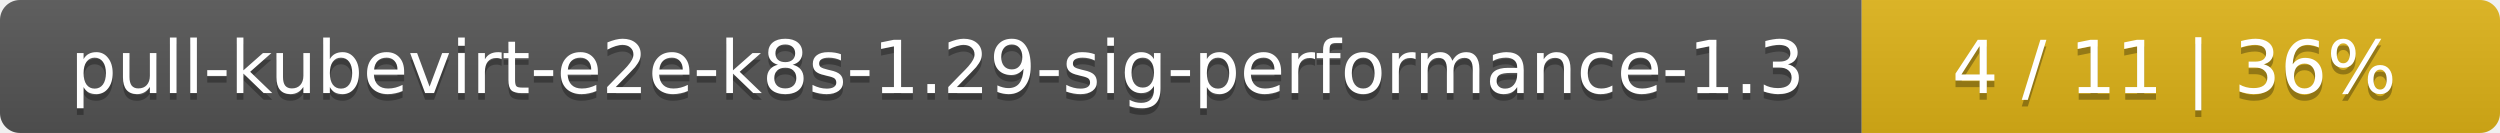
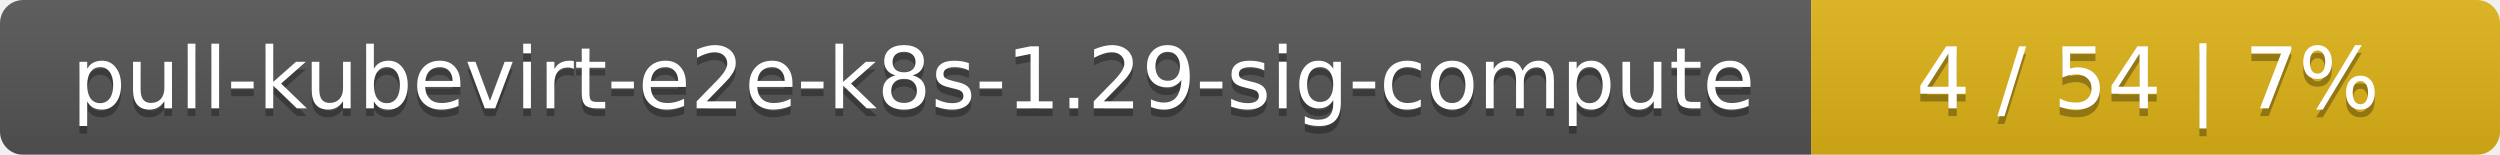
- <svg xmlns="http://www.w3.org/2000/svg" width="376" height="20">
+ <svg xmlns="http://www.w3.org/2000/svg" width="323" height="20">
  <linearGradient id="smooth" x2="0" y2="100%">
    <stop offset="0" stop-color="#bbb" stop-opacity=".1" />
    <stop offset="1" stop-opacity=".1" />
  </linearGradient>
  <mask id="round">
-     <rect width="376" height="20" rx="3" fill="#fff" />
+     <rect width="323" height="20" rx="3" fill="#fff" />
  </mask>
  <g mask="url(#round)">
-     <rect width="280" height="20" fill="#555" />
-     <rect x="280" width="96" height="20" fill="#dfb317" />
-     <rect width="376" height="20" fill="url(#smooth)" />
+     <rect width="234" height="20" fill="#555" />
+     <rect x="234" width="89" height="20" fill="#dfb317" />
+     <rect width="323" height="20" fill="url(#smooth)" />
  </g>
  <g fill="#fff" text-anchor="middle" font-family="DejaVu Sans,Verdana,Geneva,sans-serif" font-size="11">
-     <text x="141" y="15" fill="#010101" fill-opacity=".3">pull-kubevirt-e2e-k8s-1.29-sig-performance-1.3</text>
-     <text x="141" y="14">pull-kubevirt-e2e-k8s-1.29-sig-performance-1.3</text>
-     <text x="327" y="15" fill="#010101" fill-opacity=".3">4 / 11    |    36%</text>
-     <text x="327" y="14">4 / 11    |    36%</text>
+     <text x="118" y="15" fill="#010101" fill-opacity=".3">pull-kubevirt-e2e-k8s-1.29-sig-compute</text>
+     <text x="118" y="14">pull-kubevirt-e2e-k8s-1.29-sig-compute</text>
+     <text x="277.5" y="15" fill="#010101" fill-opacity=".3">4 / 54    |    7%</text>
+     <text x="277.5" y="14">4 / 54    |    7%</text>
  </g>
</svg>
